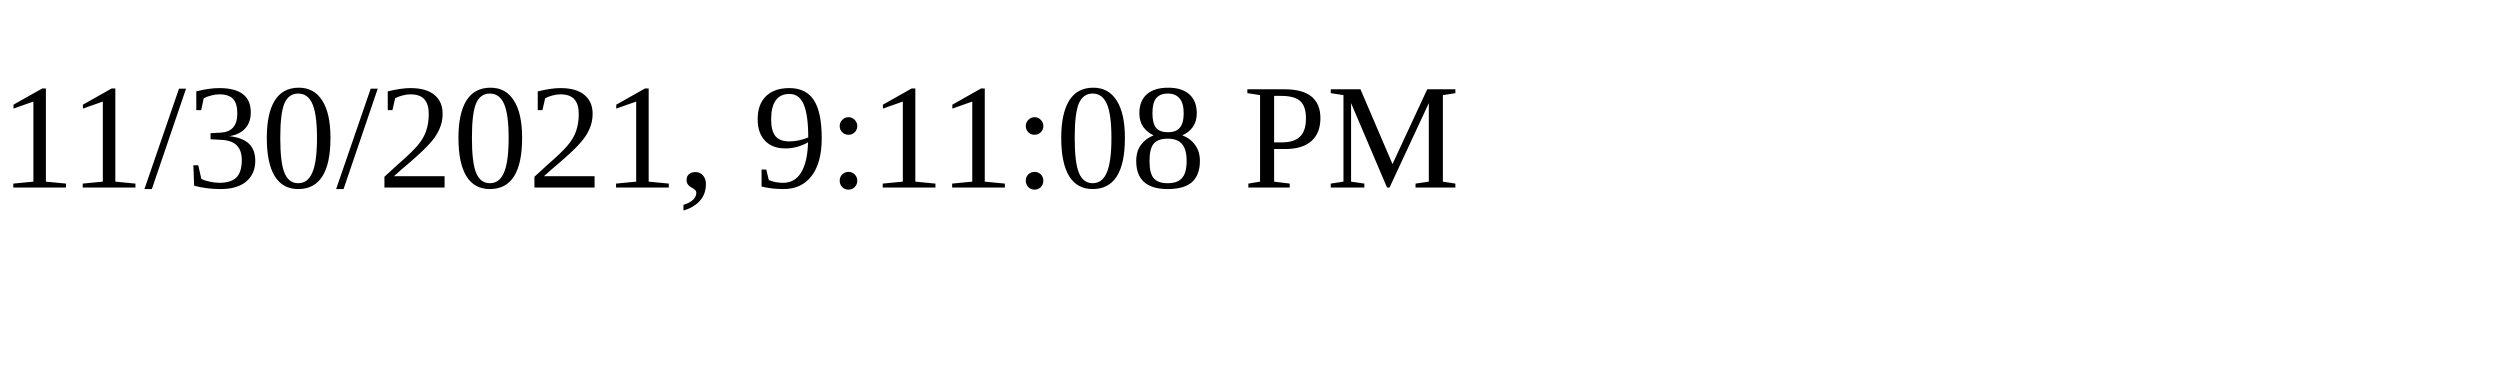
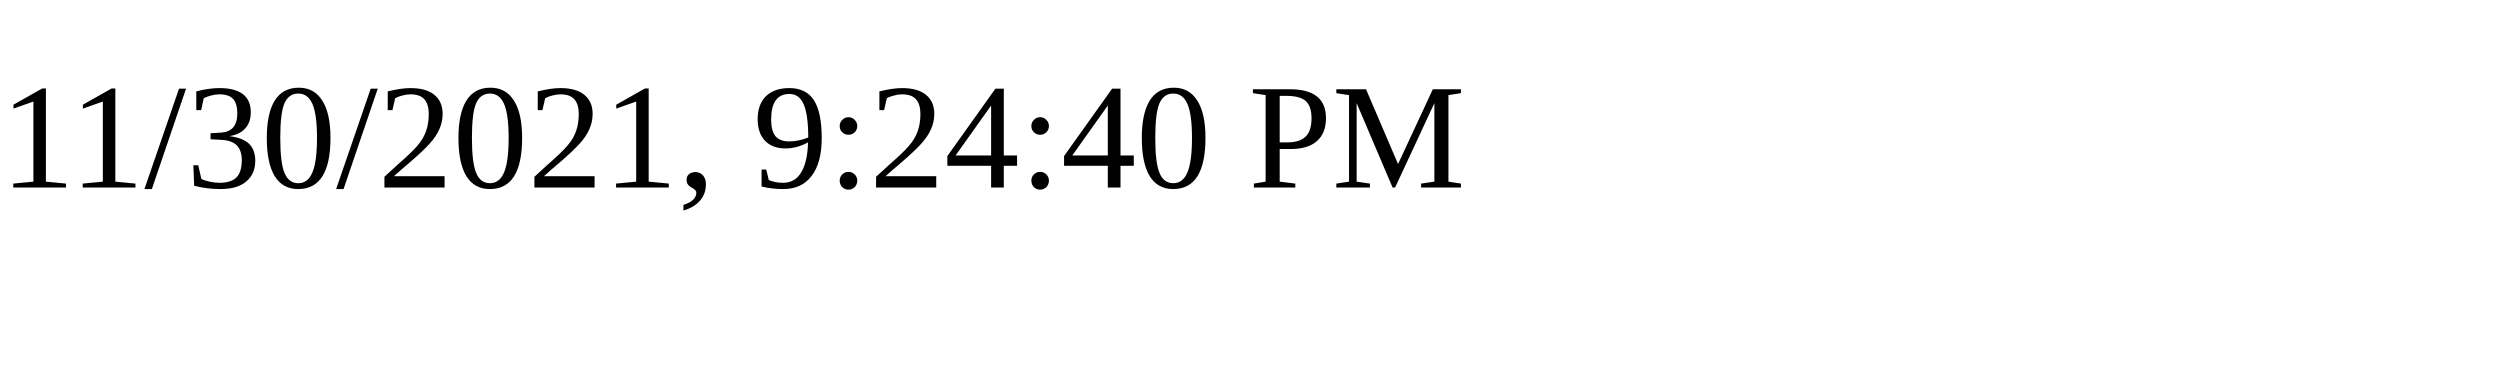
<svg xmlns="http://www.w3.org/2000/svg" height="30" width="200">
-   <text x="0" y="15">11/30/2021, 9:11:08 PM</text>
+   <text x="0" y="15">11/30/2021, 9:24:40 PM</text>
</svg>
